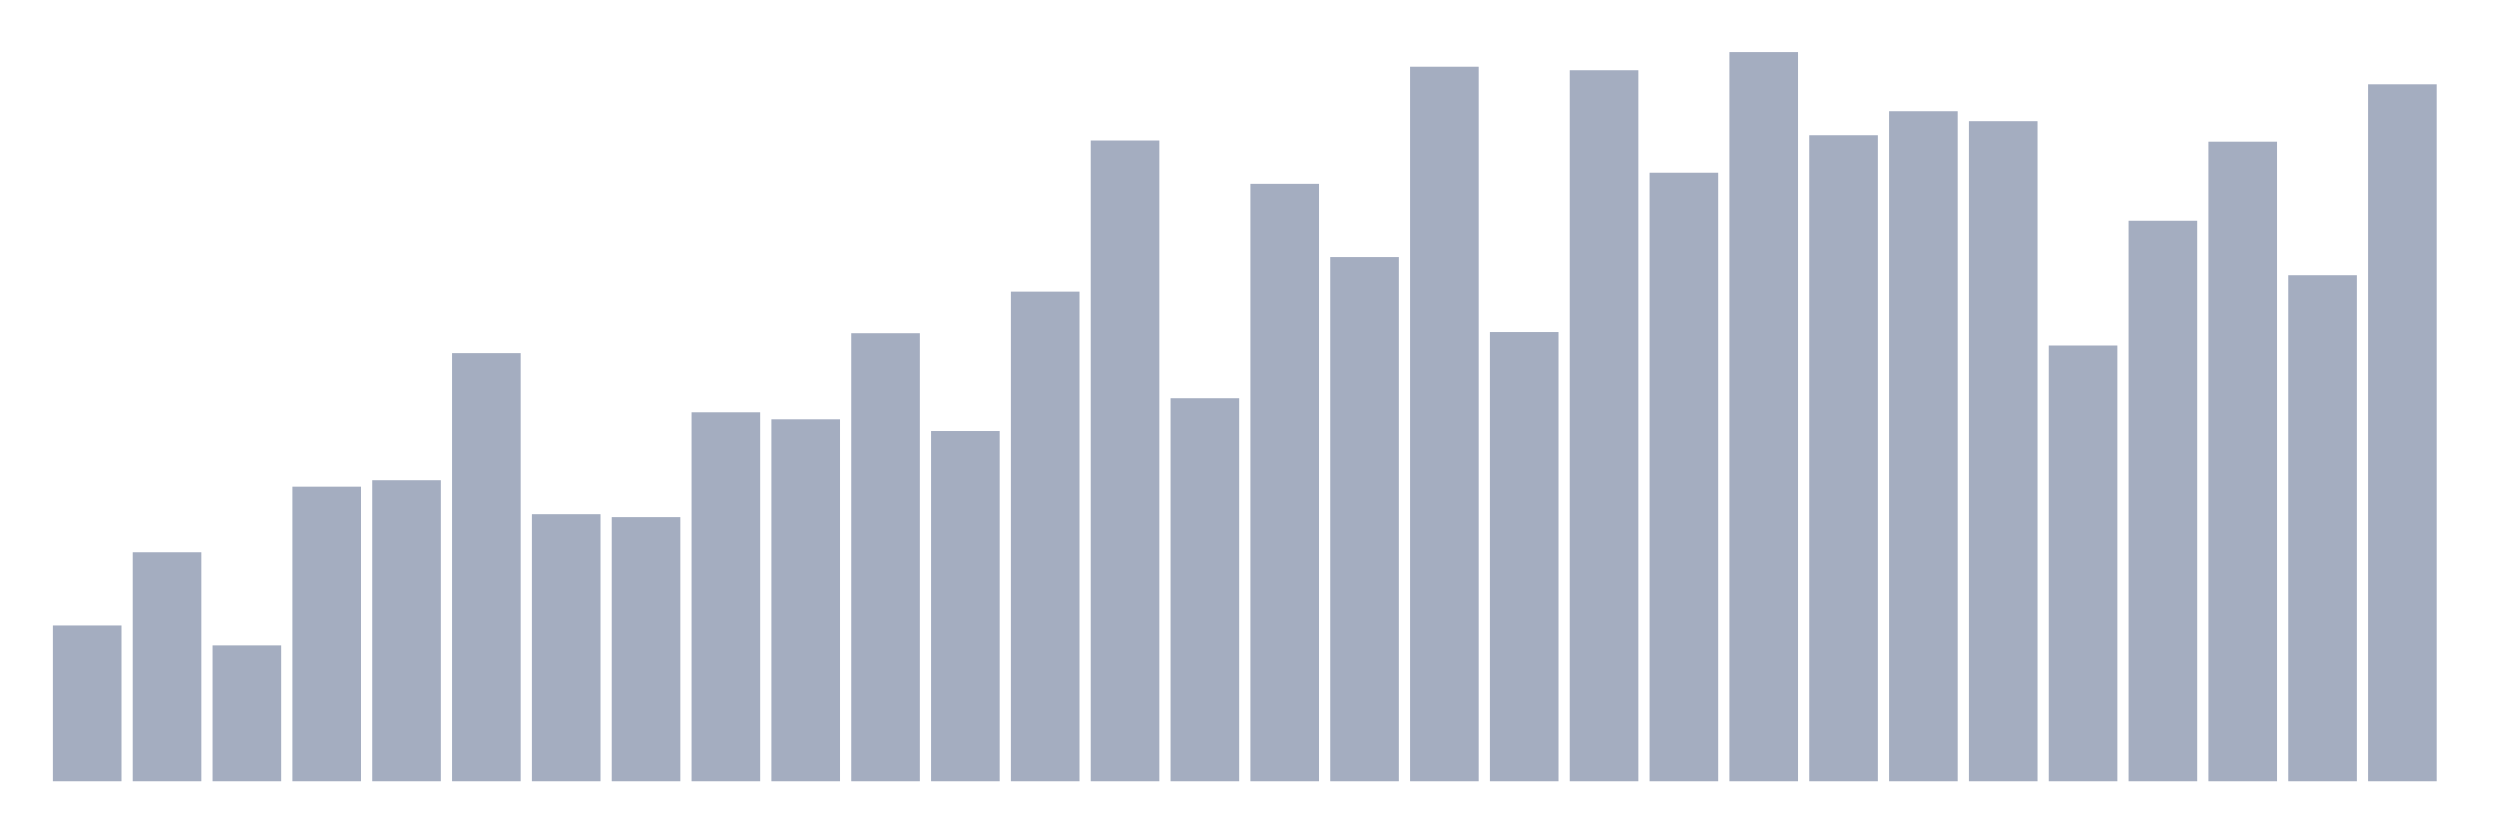
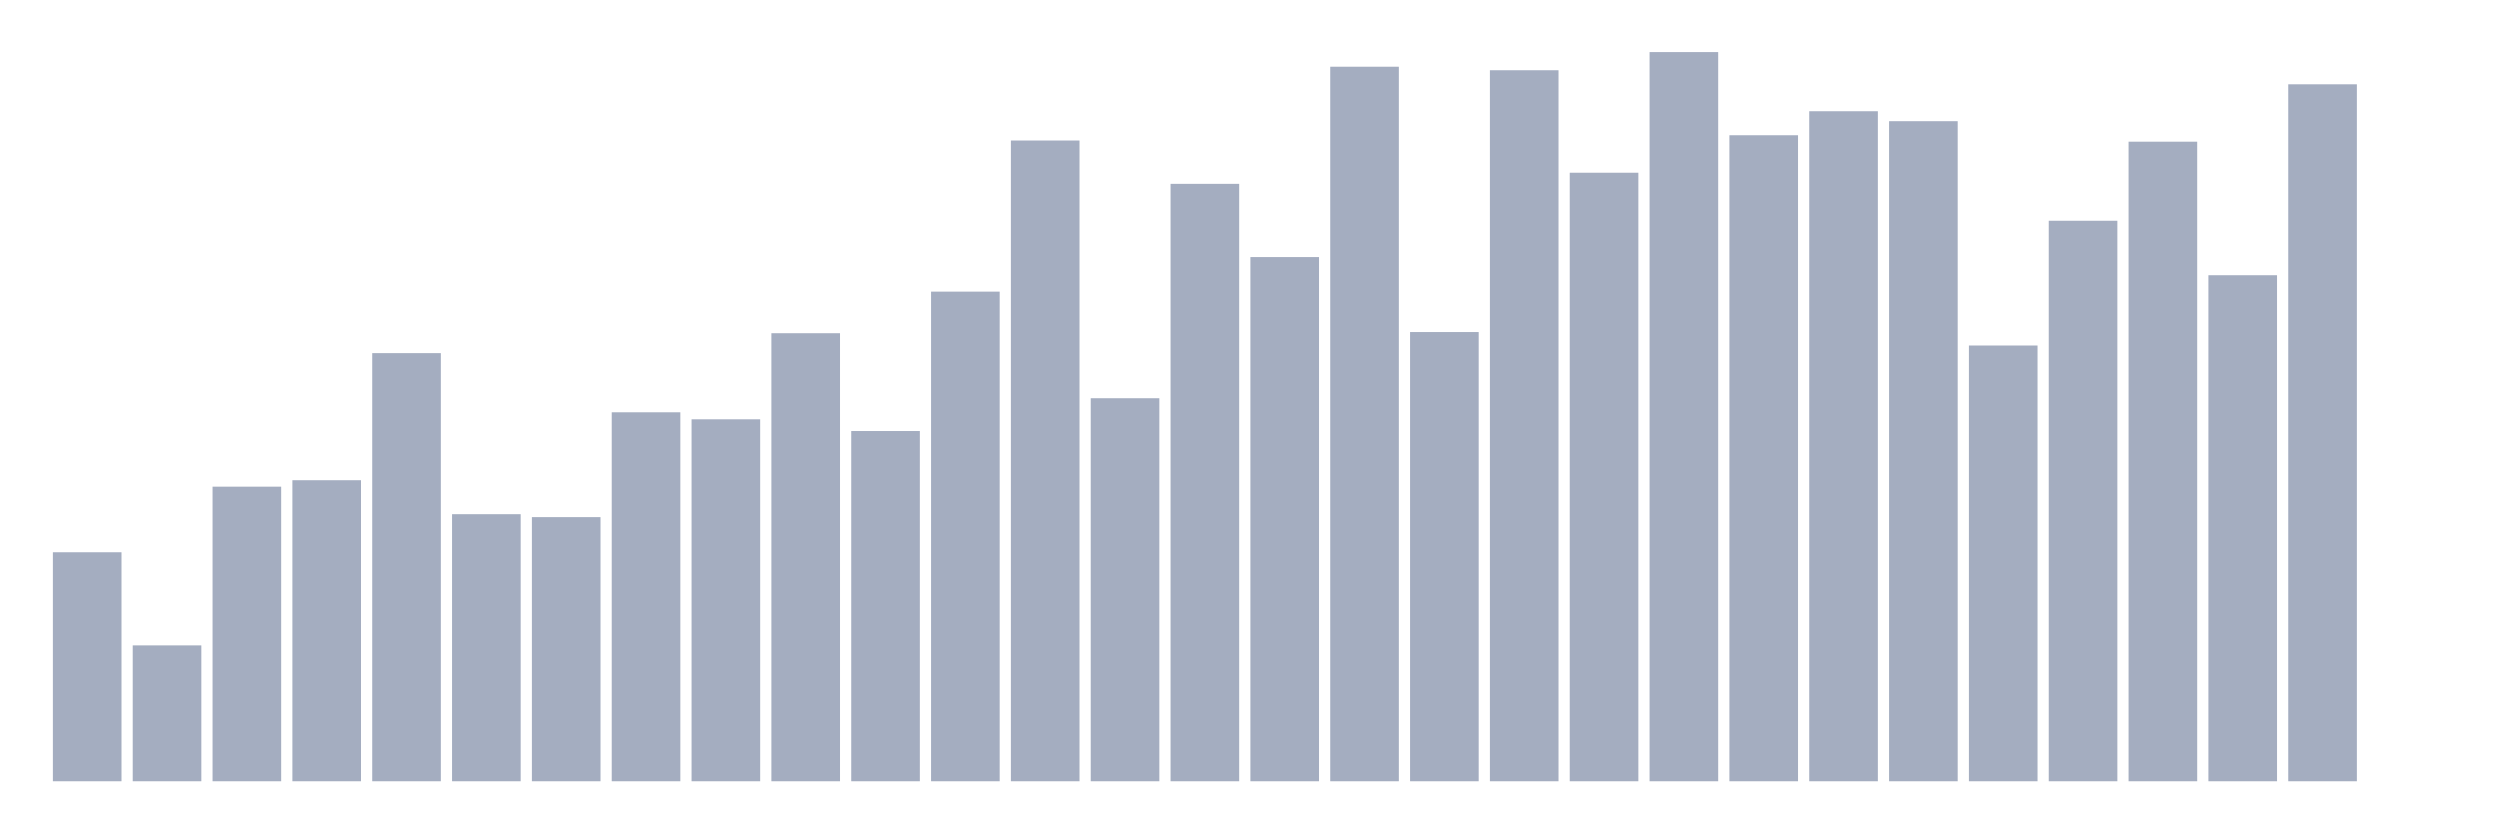
<svg xmlns="http://www.w3.org/2000/svg" viewBox="0 0 480 160">
  <g transform="translate(10,10)">
-     <rect class="bar" x="0.153" width="13.175" y="110.088" height="29.912" fill="rgb(164,173,192)" />
-     <rect class="bar" x="15.482" width="13.175" y="96.032" height="43.968" fill="rgb(164,173,192)" />
-     <rect class="bar" x="30.81" width="13.175" y="113.912" height="26.088" fill="rgb(164,173,192)" />
-     <rect class="bar" x="46.138" width="13.175" y="83.438" height="56.562" fill="rgb(164,173,192)" />
-     <rect class="bar" x="61.466" width="13.175" y="82.201" height="57.799" fill="rgb(164,173,192)" />
-     <rect class="bar" x="76.794" width="13.175" y="57.799" height="82.201" fill="rgb(164,173,192)" />
-     <rect class="bar" x="92.123" width="13.175" y="88.723" height="51.277" fill="rgb(164,173,192)" />
-     <rect class="bar" x="107.451" width="13.175" y="89.285" height="50.715" fill="rgb(164,173,192)" />
-     <rect class="bar" x="122.779" width="13.175" y="69.157" height="70.843" fill="rgb(164,173,192)" />
-     <rect class="bar" x="138.107" width="13.175" y="70.506" height="69.494" fill="rgb(164,173,192)" />
-     <rect class="bar" x="153.436" width="13.175" y="53.976" height="86.024" fill="rgb(164,173,192)" />
-     <rect class="bar" x="168.764" width="13.175" y="72.755" height="67.245" fill="rgb(164,173,192)" />
-     <rect class="bar" x="184.092" width="13.175" y="45.992" height="94.008" fill="rgb(164,173,192)" />
-     <rect class="bar" x="199.42" width="13.175" y="16.98" height="123.02" fill="rgb(164,173,192)" />
-     <rect class="bar" x="214.748" width="13.175" y="66.458" height="73.542" fill="rgb(164,173,192)" />
-     <rect class="bar" x="230.077" width="13.175" y="25.301" height="114.699" fill="rgb(164,173,192)" />
-     <rect class="bar" x="245.405" width="13.175" y="39.357" height="100.643" fill="rgb(164,173,192)" />
-     <rect class="bar" x="260.733" width="13.175" y="2.811" height="137.189" fill="rgb(164,173,192)" />
-     <rect class="bar" x="276.061" width="13.175" y="53.751" height="86.249" fill="rgb(164,173,192)" />
-     <rect class="bar" x="291.39" width="13.175" y="3.486" height="136.514" fill="rgb(164,173,192)" />
-     <rect class="bar" x="306.718" width="13.175" y="23.165" height="116.835" fill="rgb(164,173,192)" />
-     <rect class="bar" x="322.046" width="13.175" y="0" height="140" fill="rgb(164,173,192)" />
-     <rect class="bar" x="337.374" width="13.175" y="15.968" height="124.032" fill="rgb(164,173,192)" />
-     <rect class="bar" x="352.702" width="13.175" y="11.357" height="128.643" fill="rgb(164,173,192)" />
-     <rect class="bar" x="368.031" width="13.175" y="13.269" height="126.731" fill="rgb(164,173,192)" />
-     <rect class="bar" x="383.359" width="13.175" y="56.337" height="83.663" fill="rgb(164,173,192)" />
-     <rect class="bar" x="398.687" width="13.175" y="32.386" height="107.614" fill="rgb(164,173,192)" />
-     <rect class="bar" x="414.015" width="13.175" y="17.205" height="122.795" fill="rgb(164,173,192)" />
-     <rect class="bar" x="429.344" width="13.175" y="42.843" height="97.157" fill="rgb(164,173,192)" />
-     <rect class="bar" x="444.672" width="13.175" y="6.185" height="133.815" fill="rgb(164,173,192)" />
+     <rect class="bar" x="0.153" width="13.175" y="96.032" height="43.968" fill="rgb(164,173,192)" />
+     <rect class="bar" x="15.482" width="13.175" y="113.912" height="26.088" fill="rgb(164,173,192)" />
+     <rect class="bar" x="30.81" width="13.175" y="83.438" height="56.562" fill="rgb(164,173,192)" />
+     <rect class="bar" x="46.138" width="13.175" y="82.201" height="57.799" fill="rgb(164,173,192)" />
+     <rect class="bar" x="61.466" width="13.175" y="57.799" height="82.201" fill="rgb(164,173,192)" />
+     <rect class="bar" x="76.794" width="13.175" y="88.723" height="51.277" fill="rgb(164,173,192)" />
+     <rect class="bar" x="92.123" width="13.175" y="89.285" height="50.715" fill="rgb(164,173,192)" />
+     <rect class="bar" x="107.451" width="13.175" y="69.157" height="70.843" fill="rgb(164,173,192)" />
+     <rect class="bar" x="122.779" width="13.175" y="70.506" height="69.494" fill="rgb(164,173,192)" />
+     <rect class="bar" x="138.107" width="13.175" y="53.976" height="86.024" fill="rgb(164,173,192)" />
+     <rect class="bar" x="153.436" width="13.175" y="72.755" height="67.245" fill="rgb(164,173,192)" />
+     <rect class="bar" x="168.764" width="13.175" y="45.992" height="94.008" fill="rgb(164,173,192)" />
+     <rect class="bar" x="184.092" width="13.175" y="16.98" height="123.02" fill="rgb(164,173,192)" />
+     <rect class="bar" x="199.42" width="13.175" y="66.458" height="73.542" fill="rgb(164,173,192)" />
+     <rect class="bar" x="214.748" width="13.175" y="25.301" height="114.699" fill="rgb(164,173,192)" />
+     <rect class="bar" x="230.077" width="13.175" y="39.357" height="100.643" fill="rgb(164,173,192)" />
+     <rect class="bar" x="245.405" width="13.175" y="2.811" height="137.189" fill="rgb(164,173,192)" />
+     <rect class="bar" x="260.733" width="13.175" y="53.751" height="86.249" fill="rgb(164,173,192)" />
+     <rect class="bar" x="276.061" width="13.175" y="3.486" height="136.514" fill="rgb(164,173,192)" />
+     <rect class="bar" x="291.39" width="13.175" y="23.165" height="116.835" fill="rgb(164,173,192)" />
+     <rect class="bar" x="306.718" width="13.175" y="0" height="140" fill="rgb(164,173,192)" />
+     <rect class="bar" x="322.046" width="13.175" y="15.968" height="124.032" fill="rgb(164,173,192)" />
+     <rect class="bar" x="337.374" width="13.175" y="11.357" height="128.643" fill="rgb(164,173,192)" />
+     <rect class="bar" x="352.702" width="13.175" y="13.269" height="126.731" fill="rgb(164,173,192)" />
+     <rect class="bar" x="368.031" width="13.175" y="56.337" height="83.663" fill="rgb(164,173,192)" />
+     <rect class="bar" x="383.359" width="13.175" y="32.386" height="107.614" fill="rgb(164,173,192)" />
+     <rect class="bar" x="398.687" width="13.175" y="17.205" height="122.795" fill="rgb(164,173,192)" />
+     <rect class="bar" x="414.015" width="13.175" y="42.843" height="97.157" fill="rgb(164,173,192)" />
+     <rect class="bar" x="429.344" width="13.175" y="6.185" height="133.815" fill="rgb(164,173,192)" />
+     <rect class="bar" x="444.672" width="13.175" y="140" height="0" fill="rgb(164,173,192)" />
  </g>
</svg>
